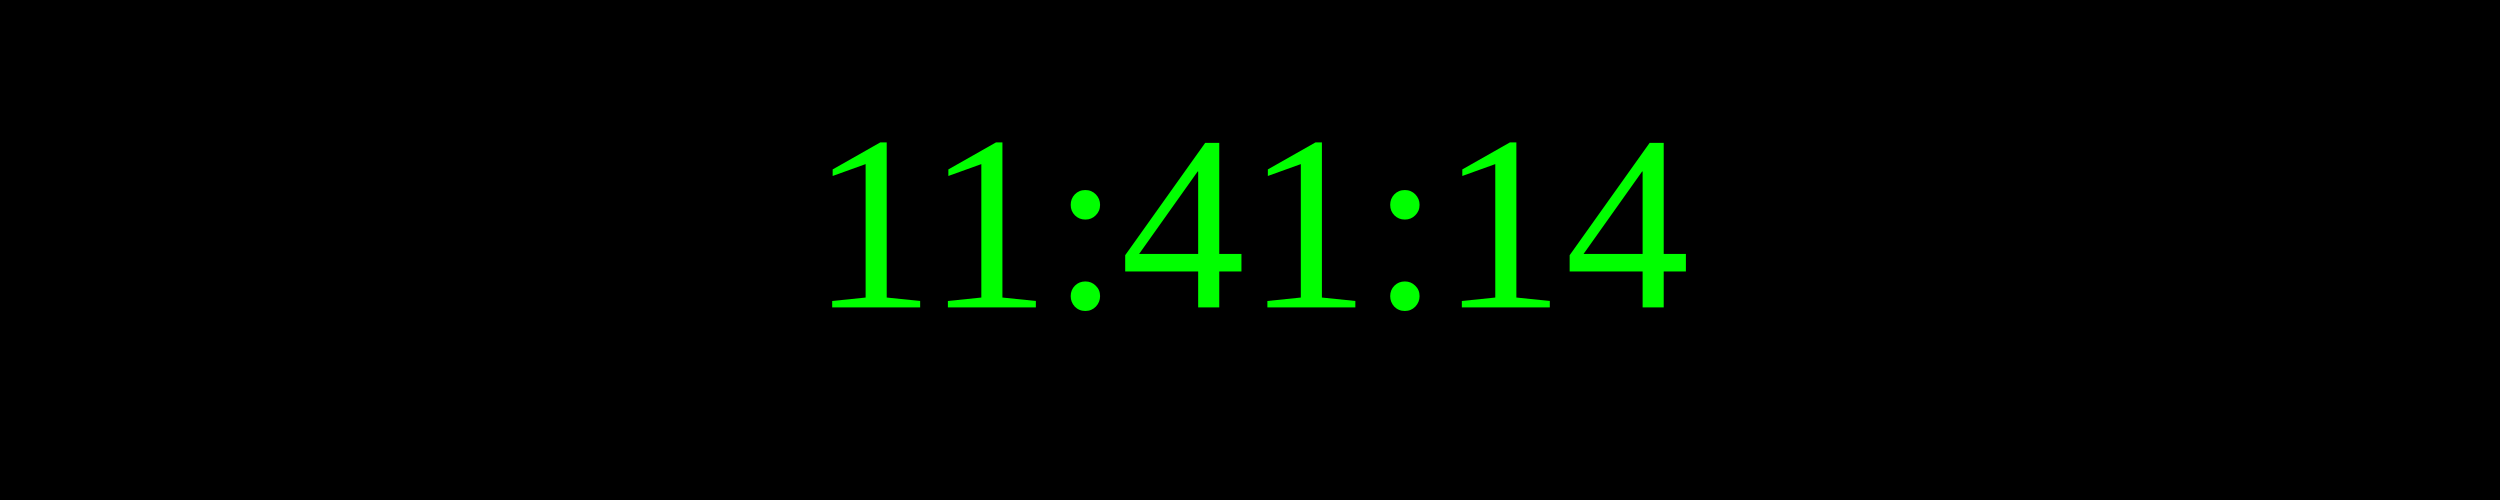
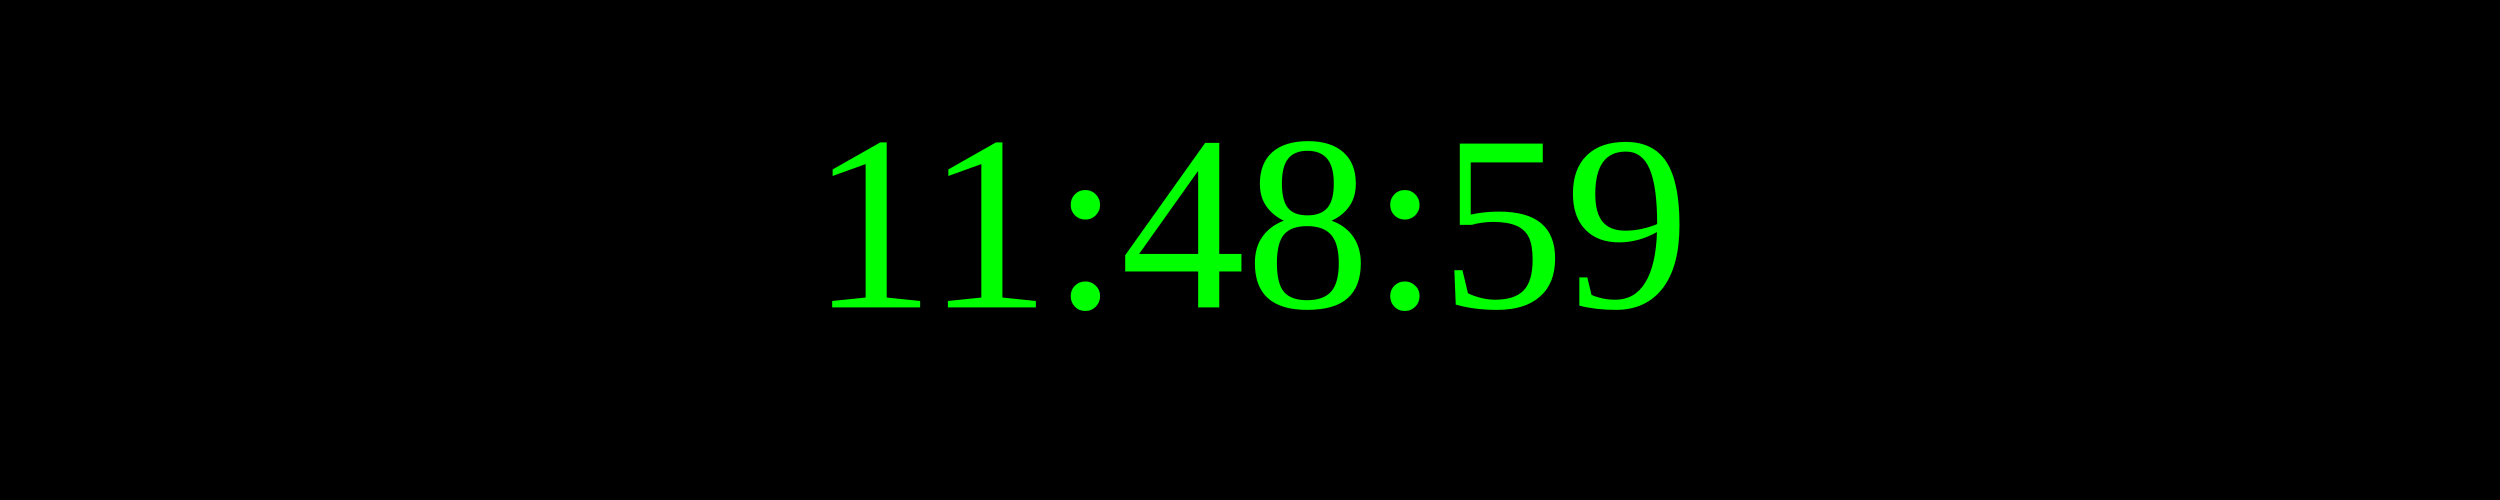
<svg xmlns="http://www.w3.org/2000/svg" width="250" height="50">
  <rect width="100%" height="100%" fill="black" />
  <text x="50%" y="50%" font-size="25" fill="lime" text-anchor="middle" dominant-baseline="middle">
- 11:41:14
+ 11:48:59
</text>
</svg>
